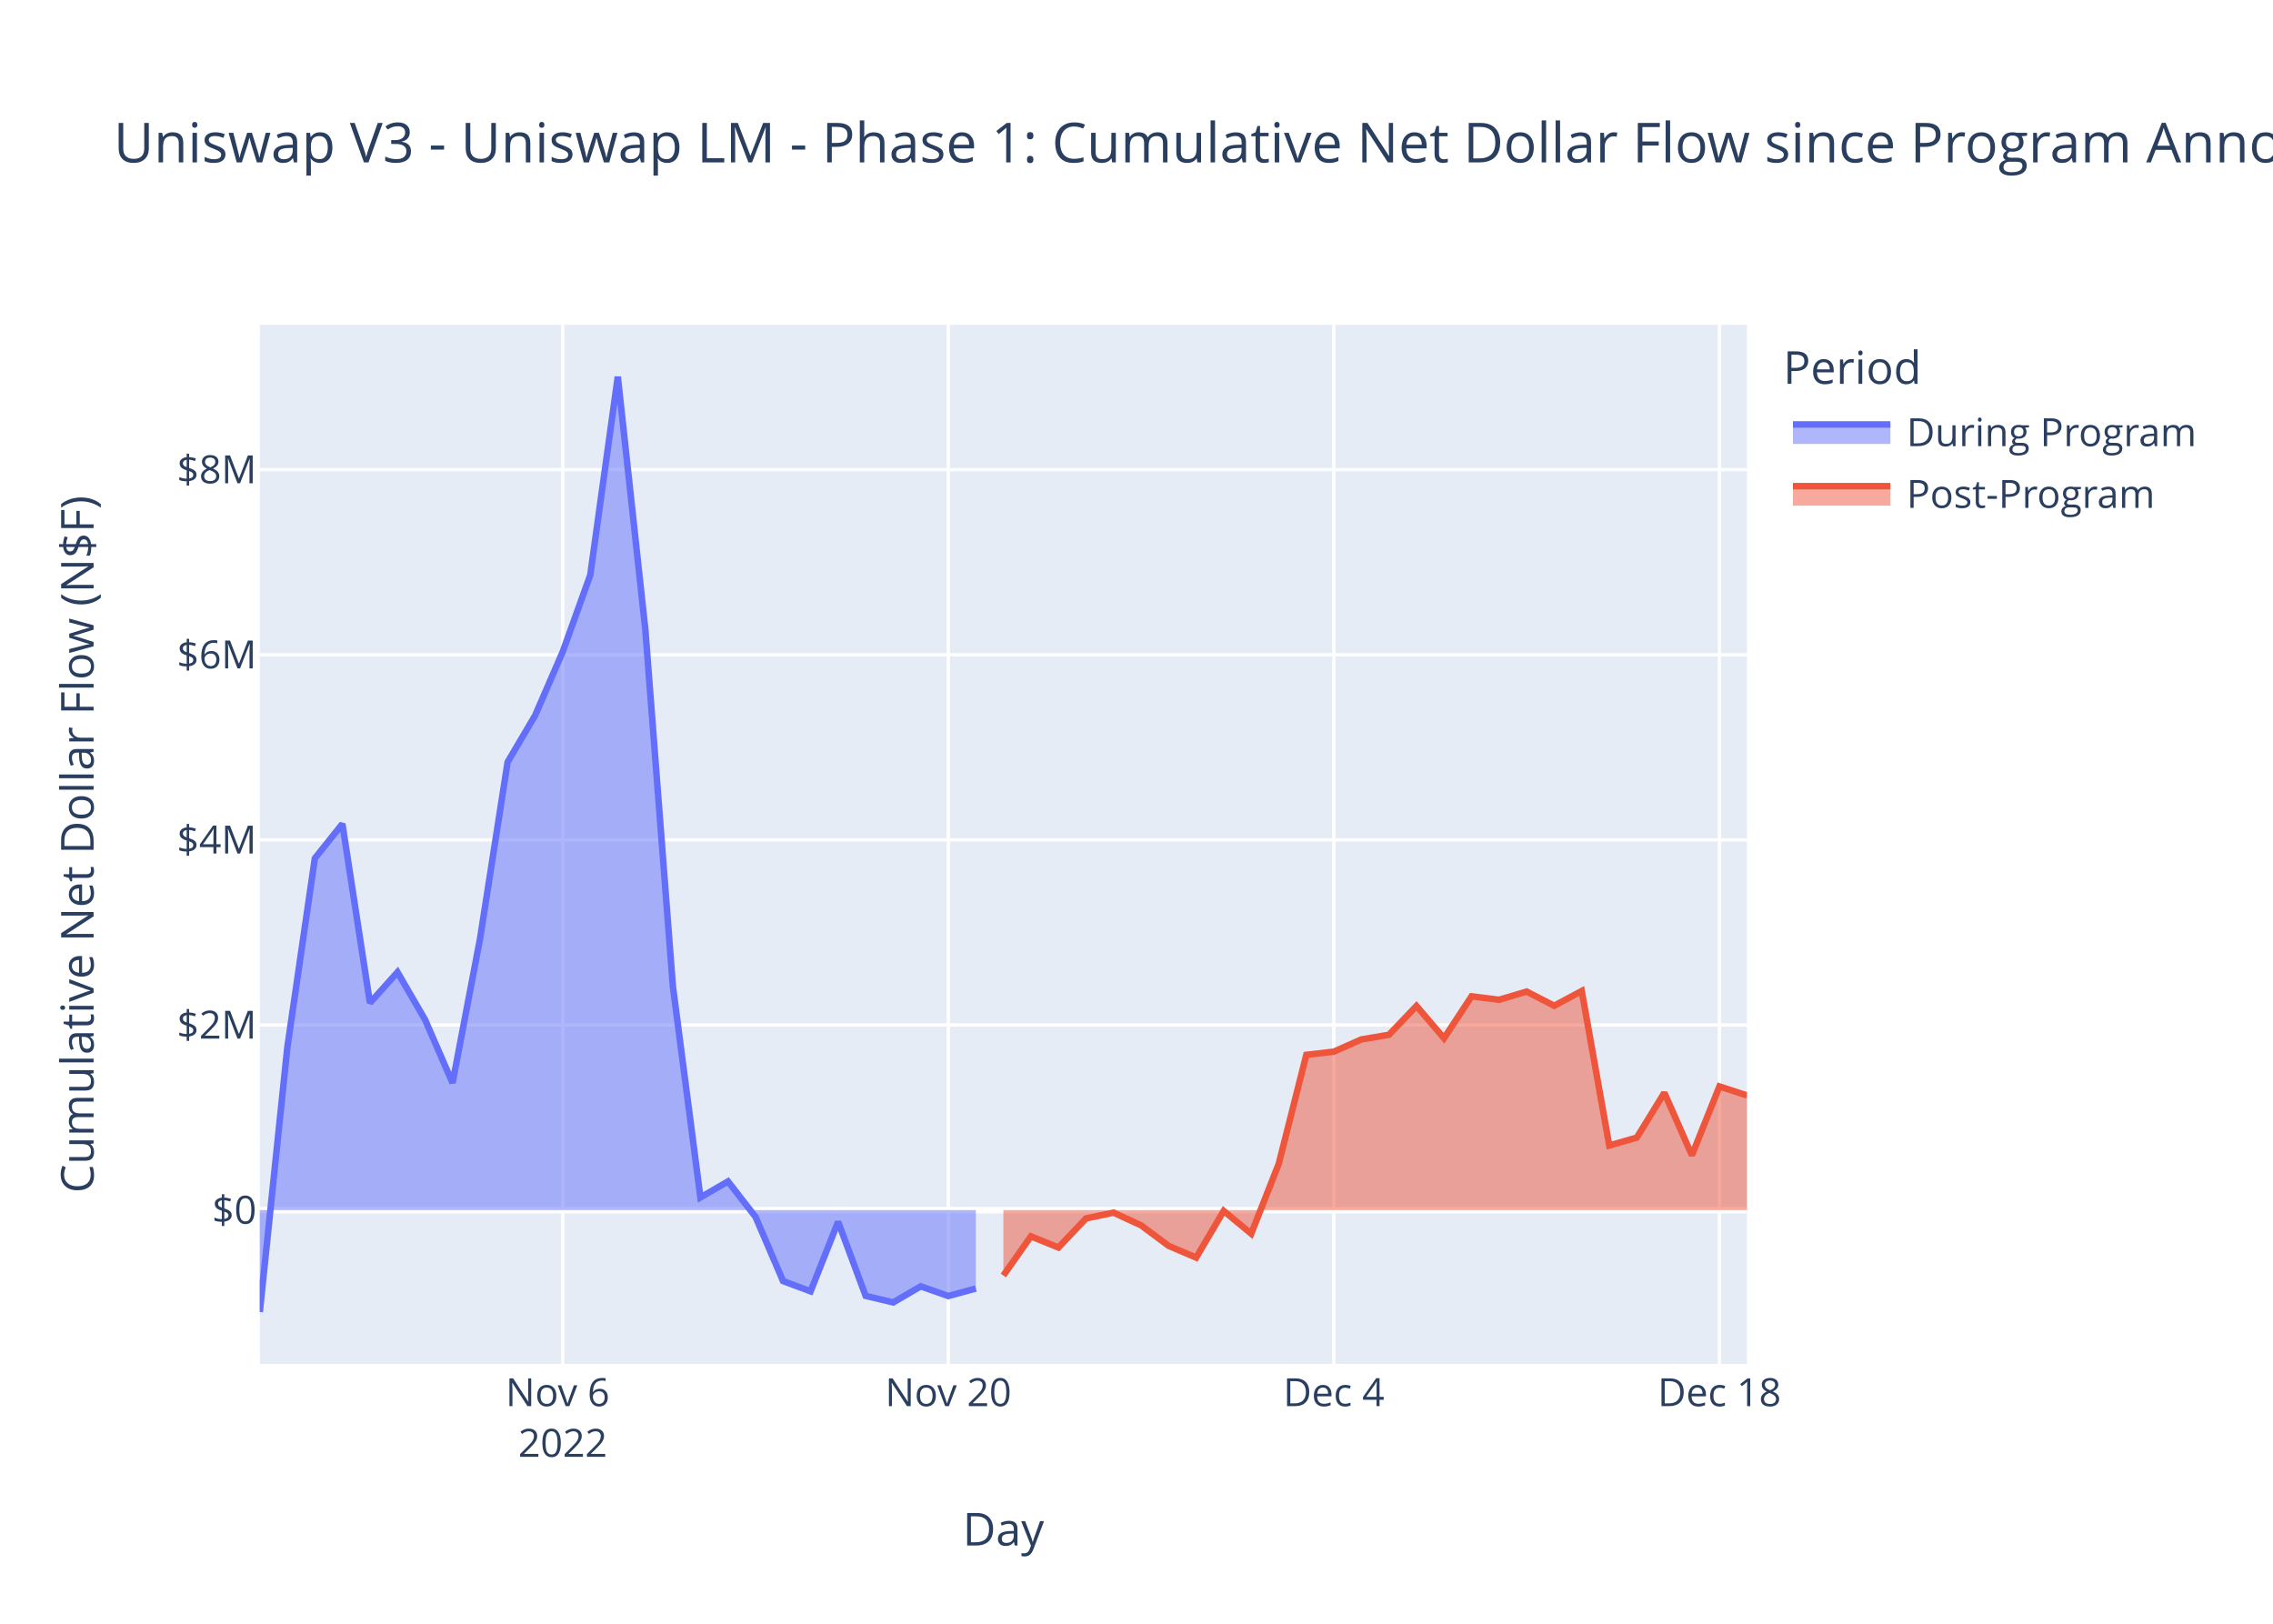
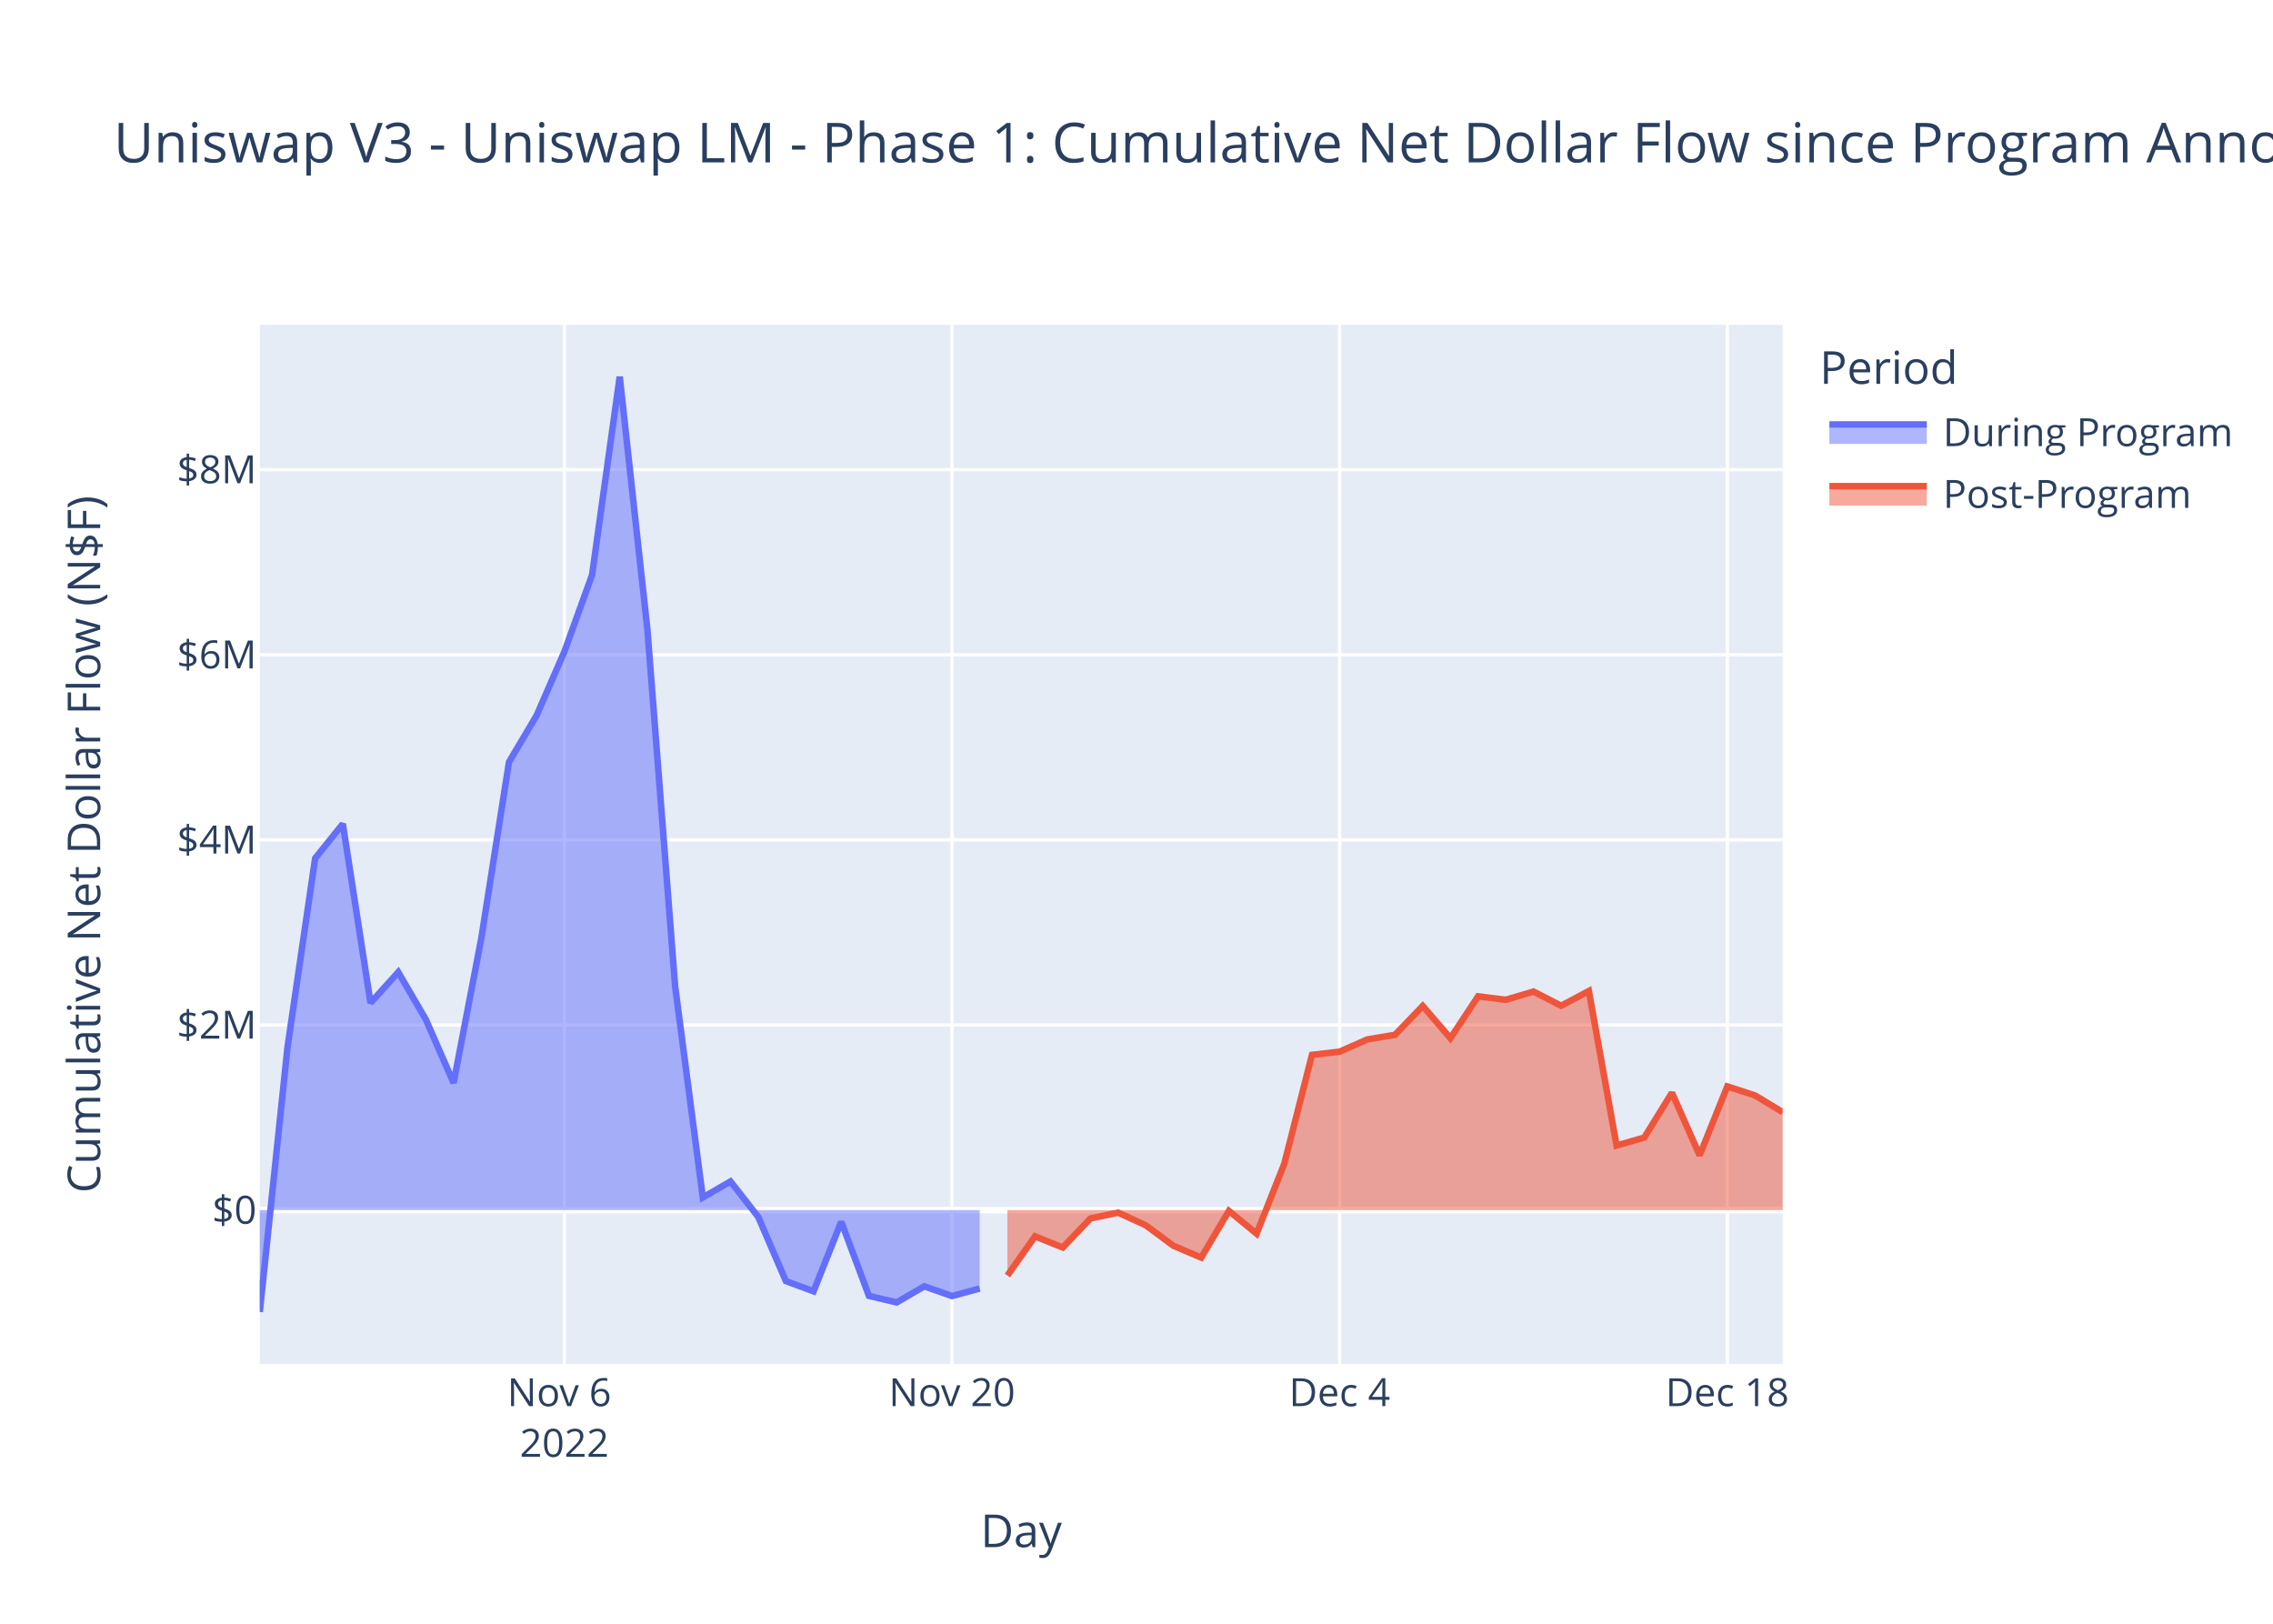
<svg xmlns="http://www.w3.org/2000/svg" class="main-svg" width="700" height="500" style="" viewBox="0 0 700 500">
  <rect x="0" y="0" width="700" height="500" style="fill: rgb(255, 255, 255); fill-opacity: 1;" />
-   <defs id="defs-7d79c9">
+   <defs id="defs-5e30a4">
    <g class="clips">
-       <clipPath id="clip7d79c9xyplot" class="plotclip">
-         <rect width="458" height="320" />
-       </clipPath>
-       <clipPath class="axesclip" id="clip7d79c9x">
-         <rect x="80" y="0" width="458" height="500" />
-       </clipPath>
-       <clipPath class="axesclip" id="clip7d79c9y">
+       <clipPath id="clip5e30a4xyplot" class="plotclip">
+         <rect width="469" height="320" />
+       </clipPath>
+       <clipPath class="axesclip" id="clip5e30a4x">
+         <rect x="80" y="0" width="469" height="500" />
+       </clipPath>
+       <clipPath class="axesclip" id="clip5e30a4y">
        <rect x="0" y="100" width="700" height="320" />
      </clipPath>
-       <clipPath class="axesclip" id="clip7d79c9xy">
-         <rect x="80" y="100" width="458" height="320" />
+       <clipPath class="axesclip" id="clip5e30a4xy">
+         <rect x="80" y="100" width="469" height="320" />
      </clipPath>
    </g>
    <g class="gradients" />
    <g class="patterns" />
  </defs>
  <g class="bglayer">
-     <rect class="bg" x="80" y="100" width="458" height="320" style="fill: rgb(229, 236, 246); fill-opacity: 1; stroke-width: 0;" />
+     <rect class="bg" x="80" y="100" width="469" height="320" style="fill: rgb(229, 236, 246); fill-opacity: 1; stroke-width: 0;" />
  </g>
  <g class="layer-below">
    <g class="imagelayer" />
    <g class="shapelayer" />
  </g>
  <g class="cartesianlayer">
    <g class="subplot xy">
      <g class="layer-subplot">
        <g class="shapelayer" />
        <g class="imagelayer" />
      </g>
      <g class="minor-gridlayer">
        <g class="x" />
        <g class="y" />
      </g>
      <g class="gridlayer">
        <g class="x">
-           <path class="xgrid crisp" transform="translate(173.3,0)" d="M0,100v320" style="stroke: rgb(255, 255, 255); stroke-opacity: 1; stroke-width: 1px;" />
-           <path class="xgrid crisp" transform="translate(292.04,0)" d="M0,100v320" style="stroke: rgb(255, 255, 255); stroke-opacity: 1; stroke-width: 1px;" />
-           <path class="xgrid crisp" transform="translate(410.78,0)" d="M0,100v320" style="stroke: rgb(255, 255, 255); stroke-opacity: 1; stroke-width: 1px;" />
-           <path class="xgrid crisp" transform="translate(529.52,0)" d="M0,100v320" style="stroke: rgb(255, 255, 255); stroke-opacity: 1; stroke-width: 1px;" />
+           <path class="xgrid crisp" transform="translate(173.8,0)" d="M0,100v320" style="stroke: rgb(255, 255, 255); stroke-opacity: 1; stroke-width: 1px;" />
+           <path class="xgrid crisp" transform="translate(293.18,0)" d="M0,100v320" style="stroke: rgb(255, 255, 255); stroke-opacity: 1; stroke-width: 1px;" />
+           <path class="xgrid crisp" transform="translate(412.56,0)" d="M0,100v320" style="stroke: rgb(255, 255, 255); stroke-opacity: 1; stroke-width: 1px;" />
+           <path class="xgrid crisp" transform="translate(531.95,0)" d="M0,100v320" style="stroke: rgb(255, 255, 255); stroke-opacity: 1; stroke-width: 1px;" />
        </g>
        <g class="y">
-           <path class="ygrid crisp" transform="translate(0,315.62)" d="M80,0h458" style="stroke: rgb(255, 255, 255); stroke-opacity: 1; stroke-width: 1px;" />
-           <path class="ygrid crisp" transform="translate(0,258.62)" d="M80,0h458" style="stroke: rgb(255, 255, 255); stroke-opacity: 1; stroke-width: 1px;" />
-           <path class="ygrid crisp" transform="translate(0,201.61)" d="M80,0h458" style="stroke: rgb(255, 255, 255); stroke-opacity: 1; stroke-width: 1px;" />
-           <path class="ygrid crisp" transform="translate(0,144.61)" d="M80,0h458" style="stroke: rgb(255, 255, 255); stroke-opacity: 1; stroke-width: 1px;" />
+           <path class="ygrid crisp" transform="translate(0,315.62)" d="M80,0h469" style="stroke: rgb(255, 255, 255); stroke-opacity: 1; stroke-width: 1px;" />
+           <path class="ygrid crisp" transform="translate(0,258.62)" d="M80,0h469" style="stroke: rgb(255, 255, 255); stroke-opacity: 1; stroke-width: 1px;" />
+           <path class="ygrid crisp" transform="translate(0,201.61)" d="M80,0h469" style="stroke: rgb(255, 255, 255); stroke-opacity: 1; stroke-width: 1px;" />
+           <path class="ygrid crisp" transform="translate(0,144.61)" d="M80,0h469" style="stroke: rgb(255, 255, 255); stroke-opacity: 1; stroke-width: 1px;" />
        </g>
      </g>
      <g class="zerolinelayer">
-         <path class="yzl zl crisp" transform="translate(0,372.63)" d="M80,0h458" style="stroke: rgb(255, 255, 255); stroke-opacity: 1; stroke-width: 2px;" />
+         <path class="yzl zl crisp" transform="translate(0,372.63)" d="M80,0h469" style="stroke: rgb(255, 255, 255); stroke-opacity: 1; stroke-width: 2px;" />
      </g>
      <path class="xlines-below" />
      <path class="ylines-below" />
      <g class="overlines-below" />
      <g class="xaxislayer-below" />
      <g class="yaxislayer-below" />
      <g class="overaxes-below" />
-       <g class="plot" transform="translate(80,100)" clip-path="url(#clip7d79c9xyplot)">
+       <g class="plot" transform="translate(80,100)" clip-path="url(#clip5e30a4xyplot)">
        <g class="scatterlayer mlayer">
-           <g class="trace scatter trace10e497" style="stroke-miterlimit: 2;">
+           <g class="trace scatter trace68aefd" style="stroke-miterlimit: 2;">
            <g class="fills">
              <g>
-                 <path class="js-fill" d="M220.52,272.63L0,272.63L0,304L8.48,222.58L16.96,164.31L25.44,153.7L33.93,208.83L42.41,199.36L50.89,213.97L59.37,233.46L67.85,188.97L76.33,134.66L84.81,120.28L93.3,100.68L101.78,77.07L110.26,16L118.74,93.89L127.22,203.67L135.7,268.73L144.19,263.8L152.67,274.71L161.15,294.48L169.63,297.64L178.11,276.23L186.59,299.04L195.07,301.06L203.56,296.1L212.04,299.09L220.52,296.78" style="fill: rgb(99, 110, 250); fill-opacity: 0.5; stroke-width: 0;" />
+                 <path class="js-fill" d="M221.71,272.63L0,272.63L0,304L8.53,222.58L17.05,164.31L25.58,153.7L34.11,208.83L42.64,199.36L51.16,213.97L59.69,233.46L68.22,188.97L76.75,134.66L85.27,120.28L93.8,100.68L102.33,77.07L110.85,16L119.38,93.89L127.91,203.67L136.44,268.73L144.96,263.8L153.49,274.71L162.02,294.48L170.55,297.64L179.07,276.23L187.6,299.04L196.13,301.06L204.65,296.1L213.18,299.09L221.71,296.78" style="fill: rgb(99, 110, 250); fill-opacity: 0.5; stroke-width: 0;" />
              </g>
            </g>
            <g class="errorbars" />
            <g class="lines">
-               <path class="js-line" d="M0,304L8.48,222.58L16.96,164.31L25.44,153.7L33.93,208.83L42.41,199.36L50.89,213.97L59.37,233.46L67.85,188.97L76.33,134.66L84.81,120.28L93.3,100.68L101.78,77.07L110.26,16L118.74,93.89L127.22,203.67L135.7,268.73L144.19,263.8L152.67,274.71L161.15,294.48L169.63,297.64L178.11,276.23L186.59,299.04L195.07,301.06L203.56,296.1L212.04,299.09L220.52,296.78" style="vector-effect: non-scaling-stroke; fill: none; stroke: rgb(99, 110, 250); stroke-opacity: 1; stroke-width: 2px; opacity: 1;" />
+               <path class="js-line" d="M0,304L8.53,222.58L17.05,164.31L25.58,153.7L34.11,208.83L42.64,199.36L51.16,213.97L59.69,233.46L68.22,188.97L76.75,134.66L85.27,120.28L93.8,100.68L102.33,77.07L110.85,16L119.38,93.89L127.91,203.67L136.44,268.73L144.96,263.8L153.49,274.71L162.02,294.48L170.55,297.64L179.07,276.23L187.6,299.04L196.13,301.06L204.65,296.1L213.18,299.09L221.71,296.78" style="vector-effect: non-scaling-stroke; fill: none; stroke: rgb(99, 110, 250); stroke-opacity: 1; stroke-width: 2px; opacity: 1;" />
            </g>
            <g class="points" />
            <g class="text" />
          </g>
-           <g class="trace scatter trace684b49" style="stroke-miterlimit: 2;">
+           <g class="trace scatter trace516ad3" style="stroke-miterlimit: 2;">
            <g class="fills">
              <g>
-                 <path class="js-fill" d="M458,272.63L229,272.63L229,292.77L237.48,280.71L245.96,284.15L254.44,275.2L262.93,273.41L271.41,277.32L279.89,283.63L288.37,287.25L296.85,272.88L305.33,279.89L313.81,258.36L322.3,224.82L330.78,223.83L339.26,220.07L347.74,218.64L356.22,209.76L364.7,219.71L373.19,206.8L381.67,207.86L390.15,205.33L398.63,209.7L407.11,205.16L415.59,252.74L424.07,250.3L432.56,236.5L441.04,255.75L449.52,234.55L458,237.31" style="fill: rgb(239, 85, 59); fill-opacity: 0.5; stroke-width: 0;" />
+                 <path class="js-fill" d="M469,272.63L230.24,272.63L230.24,292.77L238.76,280.71L247.29,284.15L255.82,275.2L264.35,273.41L272.87,277.32L281.4,283.63L289.93,287.25L298.45,272.88L306.98,279.89L315.51,258.36L324.04,224.82L332.56,223.83L341.09,220.07L349.62,218.64L358.15,209.76L366.67,219.71L375.2,206.8L383.73,207.86L392.25,205.33L400.78,209.7L409.31,205.16L417.84,252.74L426.36,250.3L434.89,236.5L443.42,255.75L451.95,234.55L460.47,237.31L469,242.46" style="fill: rgb(239, 85, 59); fill-opacity: 0.5; stroke-width: 0;" />
              </g>
            </g>
            <g class="errorbars" />
            <g class="lines">
-               <path class="js-line" d="M229,292.77L237.48,280.71L245.96,284.15L254.44,275.2L262.93,273.41L271.41,277.32L279.89,283.63L288.37,287.25L296.85,272.88L305.33,279.89L313.81,258.36L322.3,224.82L330.78,223.83L339.26,220.07L347.74,218.64L356.22,209.76L364.7,219.71L373.19,206.8L381.67,207.86L390.15,205.33L398.63,209.7L407.11,205.16L415.59,252.74L424.07,250.3L432.56,236.5L441.04,255.75L449.52,234.55L458,237.31" style="vector-effect: non-scaling-stroke; fill: none; stroke: rgb(239, 85, 59); stroke-opacity: 1; stroke-width: 2px; opacity: 1;" />
+               <path class="js-line" d="M230.24,292.77L238.76,280.71L247.29,284.15L255.82,275.2L264.35,273.41L272.87,277.32L281.4,283.63L289.93,287.25L298.45,272.88L306.98,279.89L315.51,258.36L324.04,224.82L332.56,223.83L341.09,220.07L349.62,218.64L358.15,209.76L366.67,219.71L375.2,206.8L383.73,207.86L392.25,205.33L400.78,209.7L409.31,205.16L417.84,252.74L426.36,250.3L434.89,236.5L443.42,255.75L451.95,234.55L460.47,237.31L469,242.46" style="vector-effect: non-scaling-stroke; fill: none; stroke: rgb(239, 85, 59); stroke-opacity: 1; stroke-width: 2px; opacity: 1;" />
            </g>
            <g class="points" />
            <g class="text" />
          </g>
        </g>
      </g>
      <g class="overplot" />
      <path class="xlines-above crisp" d="M0,0" style="fill: none;" />
      <path class="ylines-above crisp" d="M0,0" style="fill: none;" />
      <g class="overlines-above" />
      <g class="xaxislayer-above">
        <g class="xtick">
-           <text text-anchor="middle" x="0" y="433" transform="translate(173.3,0)" style="font-family: 'Open Sans', verdana, arial, sans-serif; font-size: 12px; fill: rgb(42, 63, 95); fill-opacity: 1; white-space: pre; opacity: 1;">
+           <text text-anchor="middle" x="0" y="433" transform="translate(173.8,0)" style="font-family: 'Open Sans', verdana, arial, sans-serif; font-size: 12px; fill: rgb(42, 63, 95); fill-opacity: 1; white-space: pre; opacity: 1;">
            <tspan class="line" dy="0em" x="0" y="433">Nov 6</tspan>
            <tspan class="line" dy="1.3em" x="0" y="433">2022</tspan>
          </text>
        </g>
        <g class="xtick">
-           <text text-anchor="middle" x="0" y="433" style="font-family: 'Open Sans', verdana, arial, sans-serif; font-size: 12px; fill: rgb(42, 63, 95); fill-opacity: 1; white-space: pre; opacity: 1;" transform="translate(292.04,0)">Nov 20</text>
-         </g>
-         <g class="xtick">
-           <text text-anchor="middle" x="0" y="433" style="font-family: 'Open Sans', verdana, arial, sans-serif; font-size: 12px; fill: rgb(42, 63, 95); fill-opacity: 1; white-space: pre; opacity: 1;" transform="translate(410.78,0)">Dec 4</text>
-         </g>
-         <g class="xtick">
-           <text text-anchor="middle" x="0" y="433" style="font-family: 'Open Sans', verdana, arial, sans-serif; font-size: 12px; fill: rgb(42, 63, 95); fill-opacity: 1; white-space: pre; opacity: 1;" transform="translate(529.52,0)">Dec 18</text>
+           <text text-anchor="middle" x="0" y="433" style="font-family: 'Open Sans', verdana, arial, sans-serif; font-size: 12px; fill: rgb(42, 63, 95); fill-opacity: 1; white-space: pre; opacity: 1;" transform="translate(293.18,0)">Nov 20</text>
+         </g>
+         <g class="xtick">
+           <text text-anchor="middle" x="0" y="433" style="font-family: 'Open Sans', verdana, arial, sans-serif; font-size: 12px; fill: rgb(42, 63, 95); fill-opacity: 1; white-space: pre; opacity: 1;" transform="translate(412.56,0)">Dec 4</text>
+         </g>
+         <g class="xtick">
+           <text text-anchor="middle" x="0" y="433" style="font-family: 'Open Sans', verdana, arial, sans-serif; font-size: 12px; fill: rgb(42, 63, 95); fill-opacity: 1; white-space: pre; opacity: 1;" transform="translate(531.95,0)">Dec 18</text>
        </g>
      </g>
      <g class="yaxislayer-above">
        <g class="ytick">
          <text text-anchor="end" x="79" y="4.2" transform="translate(0,372.63)" style="font-family: 'Open Sans', verdana, arial, sans-serif; font-size: 12px; fill: rgb(42, 63, 95); fill-opacity: 1; white-space: pre; opacity: 1;">$0</text>
        </g>
        <g class="ytick">
          <text text-anchor="end" x="79" y="4.2" style="font-family: 'Open Sans', verdana, arial, sans-serif; font-size: 12px; fill: rgb(42, 63, 95); fill-opacity: 1; white-space: pre; opacity: 1;" transform="translate(0,315.62)">$2M</text>
        </g>
        <g class="ytick">
          <text text-anchor="end" x="79" y="4.2" style="font-family: 'Open Sans', verdana, arial, sans-serif; font-size: 12px; fill: rgb(42, 63, 95); fill-opacity: 1; white-space: pre; opacity: 1;" transform="translate(0,258.62)">$4M</text>
        </g>
        <g class="ytick">
          <text text-anchor="end" x="79" y="4.2" style="font-family: 'Open Sans', verdana, arial, sans-serif; font-size: 12px; fill: rgb(42, 63, 95); fill-opacity: 1; white-space: pre; opacity: 1;" transform="translate(0,201.61)">$6M</text>
        </g>
        <g class="ytick">
          <text text-anchor="end" x="79" y="4.2" style="font-family: 'Open Sans', verdana, arial, sans-serif; font-size: 12px; fill: rgb(42, 63, 95); fill-opacity: 1; white-space: pre; opacity: 1;" transform="translate(0,144.61)">$8M</text>
        </g>
      </g>
      <g class="overaxes-above" />
    </g>
  </g>
  <g class="polarlayer" />
  <g class="smithlayer" />
  <g class="ternarylayer" />
  <g class="geolayer" />
  <g class="funnelarealayer" />
  <g class="pielayer" />
  <g class="iciclelayer" />
  <g class="treemaplayer" />
  <g class="sunburstlayer" />
  <g class="glimages" />
-   <defs id="topdefs-7d79c9">
+   <defs id="topdefs-5e30a4">
    <g class="clips" />
-     <clipPath id="legend7d79c9">
-       <rect width="141" height="67" x="0" y="0" />
+     <clipPath id="legend5e30a4">
+       <rect width="130" height="67" x="0" y="0" />
    </clipPath>
  </defs>
  <g class="layer-above">
    <g class="imagelayer" />
    <g class="shapelayer" />
  </g>
  <g class="infolayer">
-     <g class="legend" pointer-events="all" transform="translate(547.16,100)">
-       <rect class="bg" shape-rendering="crispEdges" width="141" height="67" x="0" y="0" style="stroke: rgb(68, 68, 68); stroke-opacity: 1; fill: rgb(255, 255, 255); fill-opacity: 1; stroke-width: 0px;" />
-       <g class="scrollbox" transform="" clip-path="url(#legend7d79c9)">
+     <g class="legend" pointer-events="all" transform="translate(558.38,100)">
+       <rect class="bg" shape-rendering="crispEdges" width="130" height="67" x="0" y="0" style="stroke: rgb(68, 68, 68); stroke-opacity: 1; fill: rgb(255, 255, 255); fill-opacity: 1; stroke-width: 0px;" />
+       <g class="scrollbox" transform="" clip-path="url(#legend5e30a4)">
        <text class="legendtitletext" text-anchor="start" x="2" y="18.2" style="font-family: 'Open Sans', verdana, arial, sans-serif; font-size: 14px; fill: rgb(42, 63, 95); fill-opacity: 1; white-space: pre;">Period</text>
        <g class="groups">
          <g class="traces" transform="translate(0,32.7)" style="opacity: 1;">
            <text class="legendtext" text-anchor="start" x="40" y="4.68" style="font-family: 'Open Sans', verdana, arial, sans-serif; font-size: 12px; fill: rgb(42, 63, 95); fill-opacity: 1; white-space: pre;">During Program</text>
            <g class="layers">
              <g class="legendfill">
                <path class="js-fill" d="M5,-2h30v6h-30z" style="stroke-width: 0; fill: rgb(99, 110, 250); fill-opacity: 0.5;" />
              </g>
              <g class="legendlines">
                <path class="js-line" d="M5,-2h30" style="fill: none; stroke: rgb(99, 110, 250); stroke-opacity: 1; stroke-width: 2px;" />
              </g>
              <g class="legendsymbols">
                <g class="legendpoints" />
              </g>
            </g>
-             <rect class="legendtoggle" x="0" y="-9.5" width="135.672" height="19" style="fill: rgb(0, 0, 0); fill-opacity: 0;" />
+             <rect class="legendtoggle" x="0" y="-9.5" width="124.703" height="19" style="fill: rgb(0, 0, 0); fill-opacity: 0;" />
          </g>
          <g class="traces" transform="translate(0,51.7)" style="opacity: 1;">
            <text class="legendtext" text-anchor="start" x="40" y="4.68" style="font-family: 'Open Sans', verdana, arial, sans-serif; font-size: 12px; fill: rgb(42, 63, 95); fill-opacity: 1; white-space: pre;">Post-Program</text>
            <g class="layers">
              <g class="legendfill">
                <path class="js-fill" d="M5,-2h30v6h-30z" style="stroke-width: 0; fill: rgb(239, 85, 59); fill-opacity: 0.5;" />
              </g>
              <g class="legendlines">
                <path class="js-line" d="M5,-2h30" style="fill: none; stroke: rgb(239, 85, 59); stroke-opacity: 1; stroke-width: 2px;" />
              </g>
              <g class="legendsymbols">
                <g class="legendpoints" />
              </g>
            </g>
-             <rect class="legendtoggle" x="0" y="-9.5" width="135.672" height="19" style="fill: rgb(0, 0, 0); fill-opacity: 0;" />
+             <rect class="legendtoggle" x="0" y="-9.5" width="124.703" height="19" style="fill: rgb(0, 0, 0); fill-opacity: 0;" />
          </g>
        </g>
      </g>
      <rect class="scrollbar" rx="20" ry="3" width="0" height="0" x="0" y="0" style="fill: rgb(128, 139, 164); fill-opacity: 1;" />
    </g>
    <g class="g-gtitle">
      <text class="gtitle" x="35" y="50" text-anchor="start" dy="0em" style="font-family: 'Open Sans', verdana, arial, sans-serif; font-size: 17px; fill: rgb(42, 63, 95); opacity: 1; font-weight: normal; white-space: pre;">Uniswap V3 - Uniswap LM - Phase 1: Cumulative Net Dollar Flow since Program Announcement - At Last Price</text>
    </g>
    <g class="g-xtitle">
-       <text class="xtitle" x="309" y="475.909" text-anchor="middle" style="font-family: 'Open Sans', verdana, arial, sans-serif; font-size: 14px; fill: rgb(42, 63, 95); opacity: 1; font-weight: normal; white-space: pre;">Day</text>
+       <text class="xtitle" x="314.5" y="476.409" text-anchor="middle" style="font-family: 'Open Sans', verdana, arial, sans-serif; font-size: 14px; fill: rgb(42, 63, 95); opacity: 1; font-weight: normal; white-space: pre;">Day</text>
    </g>
    <g class="g-ytitle">
-       <text class="ytitle" transform="rotate(-90,28.825,260)" x="28.825" y="260" text-anchor="middle" style="font-family: 'Open Sans', verdana, arial, sans-serif; font-size: 14px; fill: rgb(42, 63, 95); opacity: 1; font-weight: normal; white-space: pre;">Cumulative Net Dollar Flow (N$F)</text>
+       <text class="ytitle" transform="rotate(-90,30.85625,260)" x="30.856" y="260" text-anchor="middle" style="font-family: 'Open Sans', verdana, arial, sans-serif; font-size: 14px; fill: rgb(42, 63, 95); opacity: 1; font-weight: normal; white-space: pre;">Cumulative Net Dollar Flow (N$F)</text>
    </g>
  </g>
</svg>
